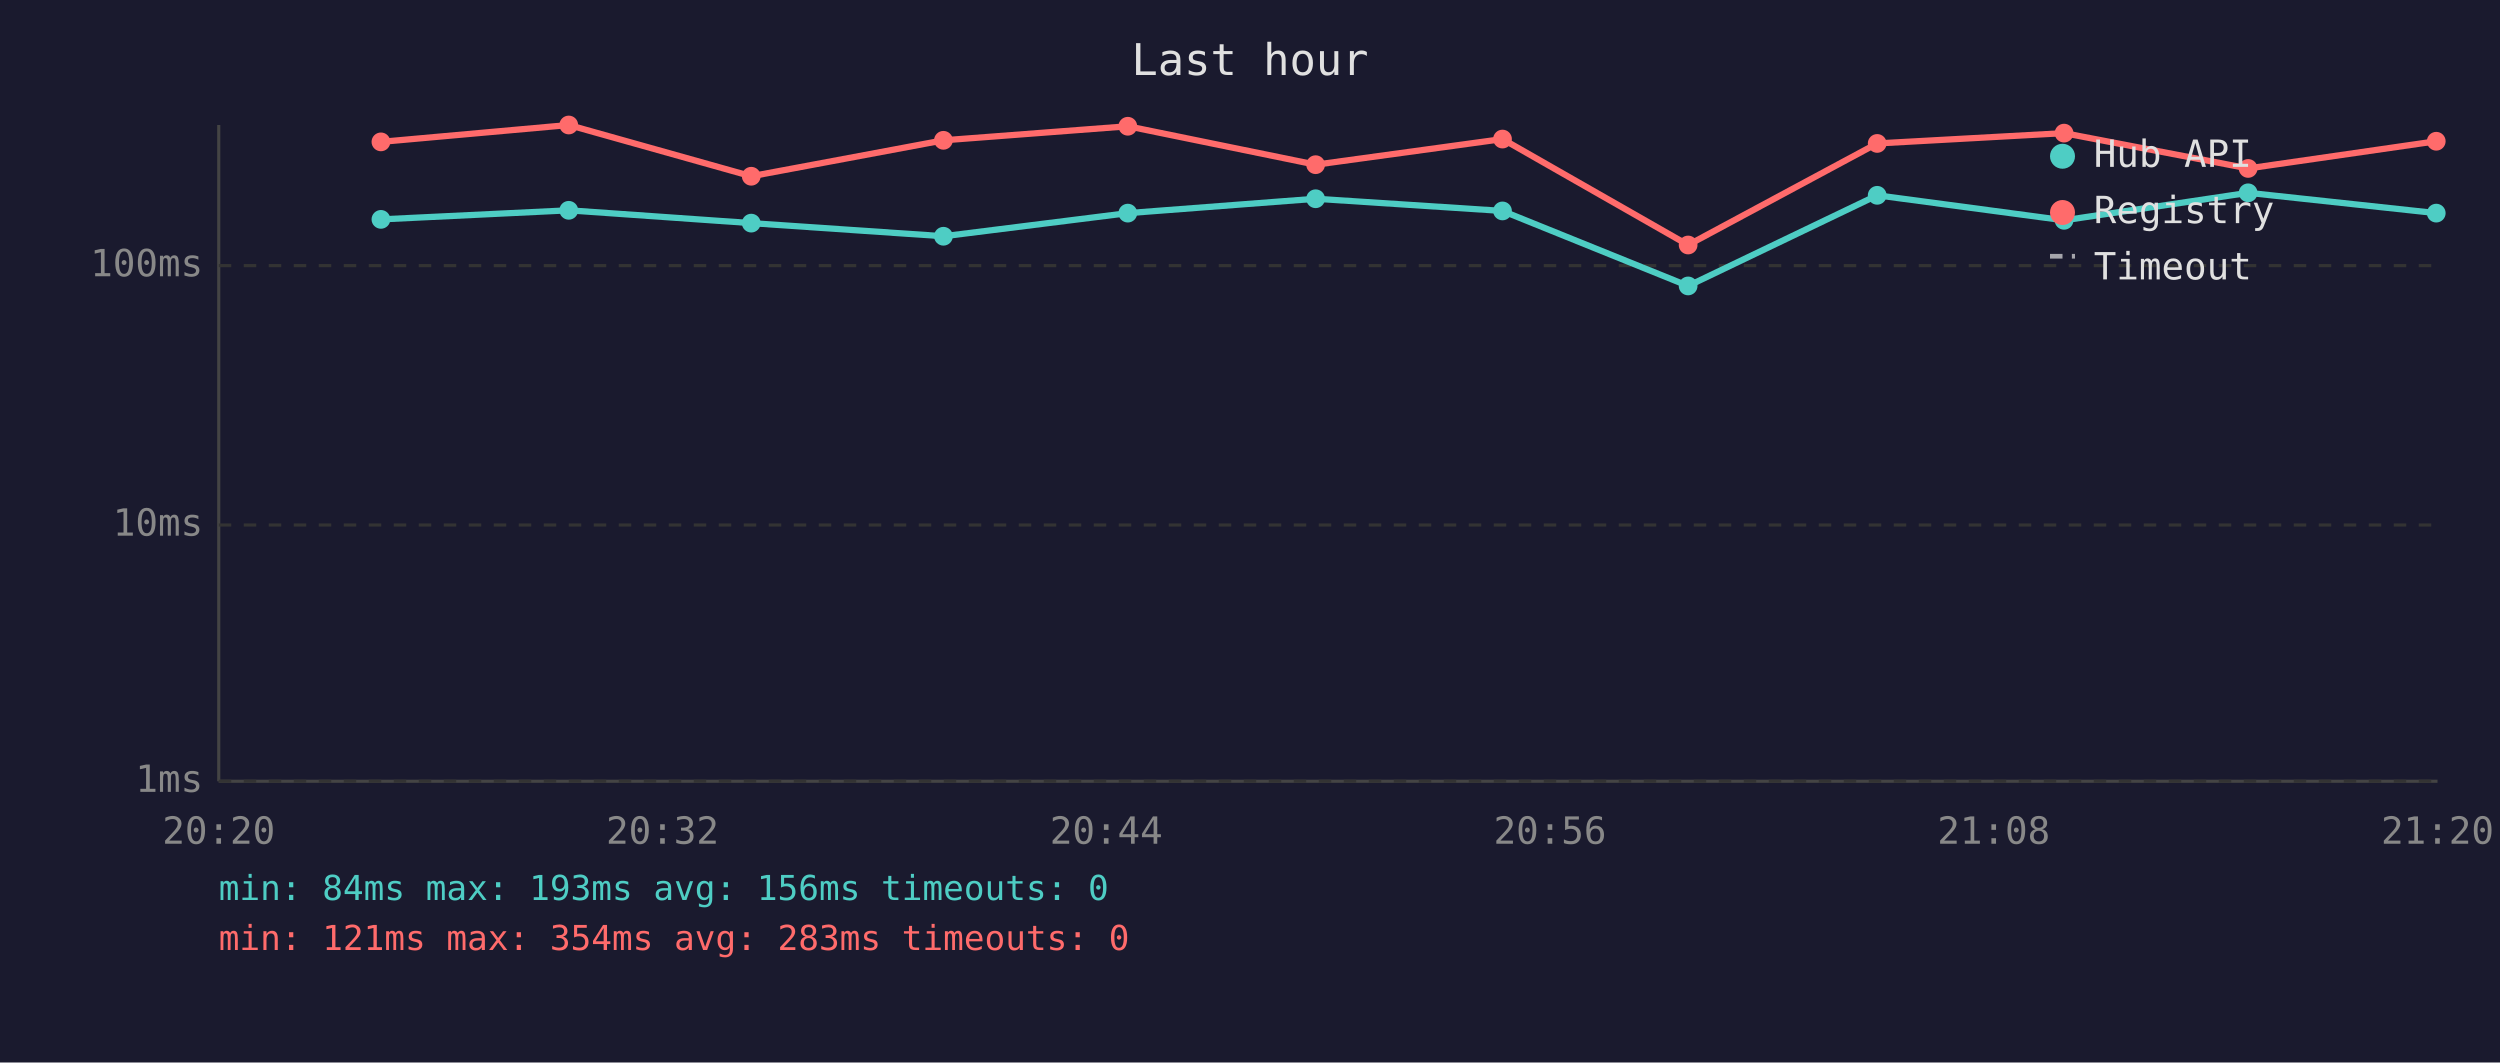
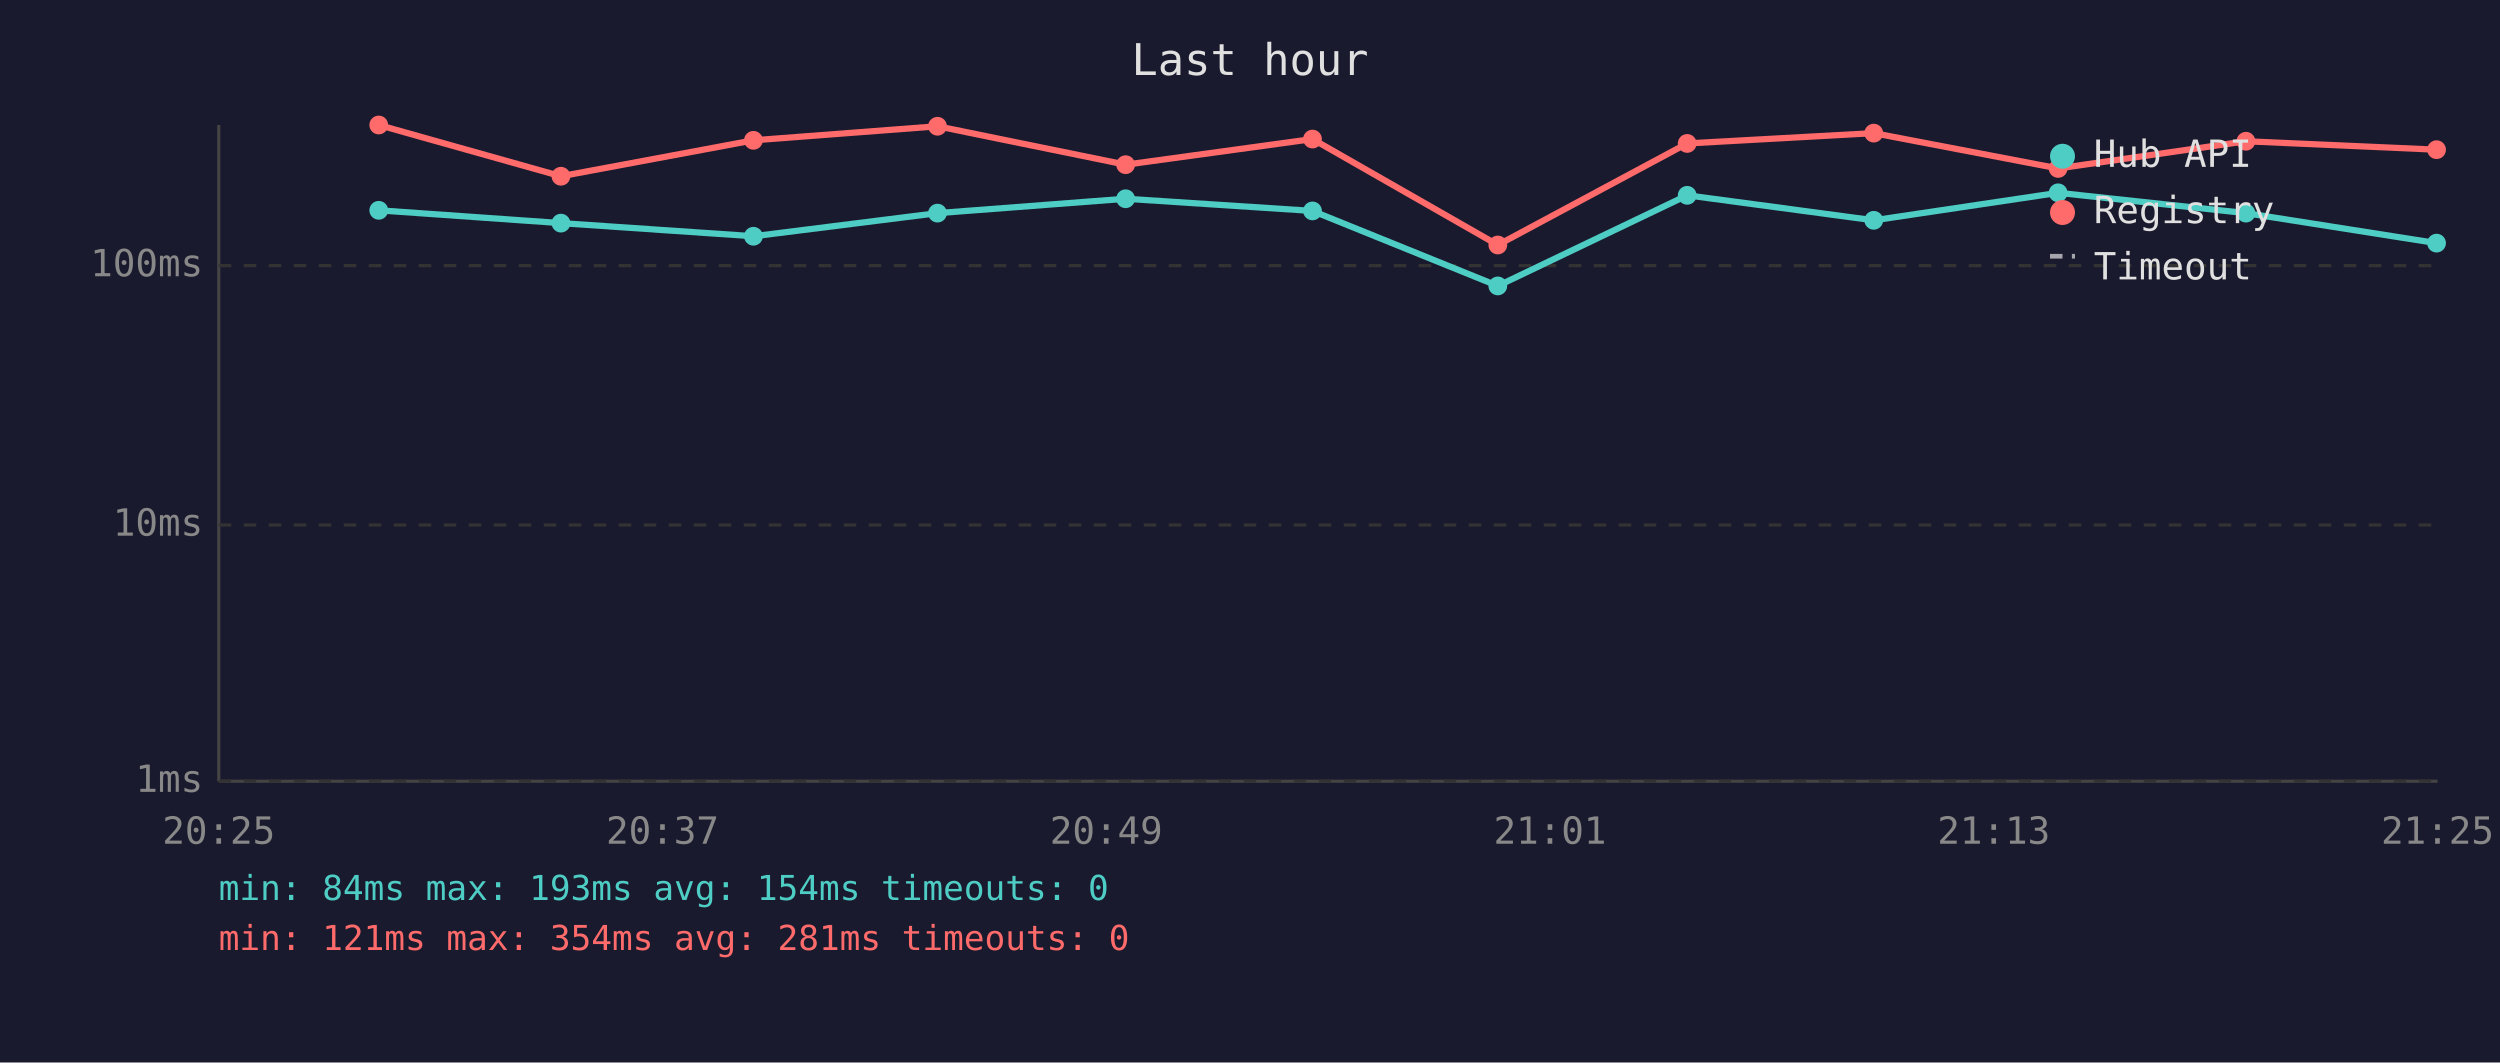
<svg xmlns="http://www.w3.org/2000/svg" viewBox="0 0 800 340" font-family="monospace" font-size="12">
  <rect width="800" height="340" fill="#1a1a2e" />
  <text x="400" y="24" fill="#e0e0e0" font-size="14" text-anchor="middle">Last hour</text>
  <line x1="70" y1="40" x2="70" y2="250" stroke="#444" stroke-width="1" />
  <line x1="70" y1="250" x2="780" y2="250" stroke="#444" stroke-width="1" />
  <line x1="70" y1="250" x2="780" y2="250" stroke="#333" stroke-width="1" stroke-dasharray="4" />
  <text x="65" y="250" fill="#888" text-anchor="end" dominant-baseline="middle">1ms</text>
  <line x1="70" y1="168" x2="780" y2="168" stroke="#333" stroke-width="1" stroke-dasharray="4" />
  <text x="65" y="168" fill="#888" text-anchor="end" dominant-baseline="middle">10ms</text>
  <line x1="70" y1="85" x2="780" y2="85" stroke="#333" stroke-width="1" stroke-dasharray="4" />
  <text x="65" y="85" fill="#888" text-anchor="end" dominant-baseline="middle">100ms</text>
-   <text x="70" y="270" fill="#888" text-anchor="middle">20:20</text>
-   <text x="212" y="270" fill="#888" text-anchor="middle">20:32</text>
-   <text x="354" y="270" fill="#888" text-anchor="middle">20:44</text>
-   <text x="496" y="270" fill="#888" text-anchor="middle">20:56</text>
-   <text x="638" y="270" fill="#888" text-anchor="middle">21:08</text>
-   <text x="780" y="270" fill="#888" text-anchor="middle">21:20</text>
-   <polyline points="121.9,70.2 182.0,67.3 240.4,71.4 301.9,75.6 360.9,68.2 421.0,63.6 480.8,67.5 540.2,91.5 600.7,62.5 660.5,70.5 719.4,61.7 779.6,68.2" fill="none" stroke="#4ecdc4" stroke-width="2" opacity="1" />
-   <circle cx="121.9" cy="70.2" r="3" fill="#4ecdc4" />
-   <circle cx="182.0" cy="67.3" r="3" fill="#4ecdc4" />
-   <circle cx="240.4" cy="71.4" r="3" fill="#4ecdc4" />
-   <circle cx="301.9" cy="75.6" r="3" fill="#4ecdc4" />
-   <circle cx="360.9" cy="68.2" r="3" fill="#4ecdc4" />
-   <circle cx="421.0" cy="63.6" r="3" fill="#4ecdc4" />
-   <circle cx="480.8" cy="67.5" r="3" fill="#4ecdc4" />
-   <circle cx="540.2" cy="91.5" r="3" fill="#4ecdc4" />
-   <circle cx="600.7" cy="62.5" r="3" fill="#4ecdc4" />
-   <circle cx="660.5" cy="70.5" r="3" fill="#4ecdc4" />
-   <circle cx="719.4" cy="61.7" r="3" fill="#4ecdc4" />
-   <circle cx="779.6" cy="68.2" r="3" fill="#4ecdc4" />
-   <polyline points="121.9,45.4 182.0,40.0 240.4,56.4 301.9,44.9 360.9,40.4 421.0,52.7 480.8,44.5 540.2,78.4 600.7,45.9 660.5,42.6 719.4,53.9 779.6,45.2" fill="none" stroke="#ff6b6b" stroke-width="2" opacity="1" />
-   <circle cx="121.9" cy="45.4" r="3" fill="#ff6b6b" />
-   <circle cx="182.0" cy="40.0" r="3" fill="#ff6b6b" />
-   <circle cx="240.4" cy="56.4" r="3" fill="#ff6b6b" />
-   <circle cx="301.9" cy="44.9" r="3" fill="#ff6b6b" />
-   <circle cx="360.9" cy="40.4" r="3" fill="#ff6b6b" />
-   <circle cx="421.0" cy="52.7" r="3" fill="#ff6b6b" />
-   <circle cx="480.8" cy="44.5" r="3" fill="#ff6b6b" />
-   <circle cx="540.2" cy="78.4" r="3" fill="#ff6b6b" />
-   <circle cx="600.7" cy="45.9" r="3" fill="#ff6b6b" />
-   <circle cx="660.5" cy="42.6" r="3" fill="#ff6b6b" />
-   <circle cx="719.4" cy="53.9" r="3" fill="#ff6b6b" />
-   <circle cx="779.6" cy="45.2" r="3" fill="#ff6b6b" />
+   <text x="70" y="270" fill="#888" text-anchor="middle">20:25</text>
+   <text x="212" y="270" fill="#888" text-anchor="middle">20:37</text>
+   <text x="354" y="270" fill="#888" text-anchor="middle">20:49</text>
+   <text x="496" y="270" fill="#888" text-anchor="middle">21:01</text>
+   <text x="638" y="270" fill="#888" text-anchor="middle">21:13</text>
+   <text x="780" y="270" fill="#888" text-anchor="middle">21:25</text>
+   <polyline points="121.2,67.3 179.5,71.4 241.1,75.6 300.0,68.2 360.2,63.6 420.0,67.5 479.3,91.5 539.9,62.5 599.6,70.5 658.6,61.7 718.7,68.2 779.7,77.8" fill="none" stroke="#4ecdc4" stroke-width="2" opacity="1" />
+   <circle cx="121.2" cy="67.3" r="3" fill="#4ecdc4" />
+   <circle cx="179.5" cy="71.4" r="3" fill="#4ecdc4" />
+   <circle cx="241.1" cy="75.6" r="3" fill="#4ecdc4" />
+   <circle cx="300.0" cy="68.2" r="3" fill="#4ecdc4" />
+   <circle cx="360.2" cy="63.6" r="3" fill="#4ecdc4" />
+   <circle cx="420.0" cy="67.5" r="3" fill="#4ecdc4" />
+   <circle cx="479.3" cy="91.5" r="3" fill="#4ecdc4" />
+   <circle cx="539.9" cy="62.5" r="3" fill="#4ecdc4" />
+   <circle cx="599.6" cy="70.5" r="3" fill="#4ecdc4" />
+   <circle cx="658.6" cy="61.7" r="3" fill="#4ecdc4" />
+   <circle cx="718.7" cy="68.2" r="3" fill="#4ecdc4" />
+   <circle cx="779.7" cy="77.8" r="3" fill="#4ecdc4" />
+   <polyline points="121.2,40.0 179.5,56.4 241.1,44.9 300.0,40.4 360.2,52.7 420.0,44.5 479.3,78.4 539.9,45.9 599.6,42.6 658.6,53.9 718.7,45.2 779.7,47.9" fill="none" stroke="#ff6b6b" stroke-width="2" opacity="1" />
+   <circle cx="121.2" cy="40.0" r="3" fill="#ff6b6b" />
+   <circle cx="179.5" cy="56.4" r="3" fill="#ff6b6b" />
+   <circle cx="241.1" cy="44.9" r="3" fill="#ff6b6b" />
+   <circle cx="300.0" cy="40.4" r="3" fill="#ff6b6b" />
+   <circle cx="360.2" cy="52.7" r="3" fill="#ff6b6b" />
+   <circle cx="420.0" cy="44.5" r="3" fill="#ff6b6b" />
+   <circle cx="479.3" cy="78.4" r="3" fill="#ff6b6b" />
+   <circle cx="539.9" cy="45.9" r="3" fill="#ff6b6b" />
+   <circle cx="599.6" cy="42.6" r="3" fill="#ff6b6b" />
+   <circle cx="658.6" cy="53.9" r="3" fill="#ff6b6b" />
+   <circle cx="718.7" cy="45.2" r="3" fill="#ff6b6b" />
+   <circle cx="779.7" cy="47.9" r="3" fill="#ff6b6b" />
  <circle cx="660" cy="50" r="4" fill="#4ecdc4" />
  <text x="670" y="50" fill="#e0e0e0" dominant-baseline="middle">Hub API</text>
  <circle cx="660" cy="68" r="4" fill="#ff6b6b" />
  <text x="670" y="68" fill="#e0e0e0" dominant-baseline="middle">Registry</text>
  <line x1="656" y1="82" x2="664" y2="82" stroke="#e0e0e0" stroke-width="1.5" stroke-dasharray="4,3" opacity="0.7" />
  <text x="670" y="86" fill="#e0e0e0" dominant-baseline="middle">Timeout</text>
-   <text x="70" y="288" fill="#4ecdc4" font-size="11">min: 84ms  max: 193ms  avg: 156ms  timeouts: 0</text>
-   <text x="70" y="304" fill="#ff6b6b" font-size="11">min: 121ms  max: 354ms  avg: 283ms  timeouts: 0</text>
+   <text x="70" y="288" fill="#4ecdc4" font-size="11">min: 84ms  max: 193ms  avg: 154ms  timeouts: 0</text>
+   <text x="70" y="304" fill="#ff6b6b" font-size="11">min: 121ms  max: 354ms  avg: 281ms  timeouts: 0</text>
</svg>
